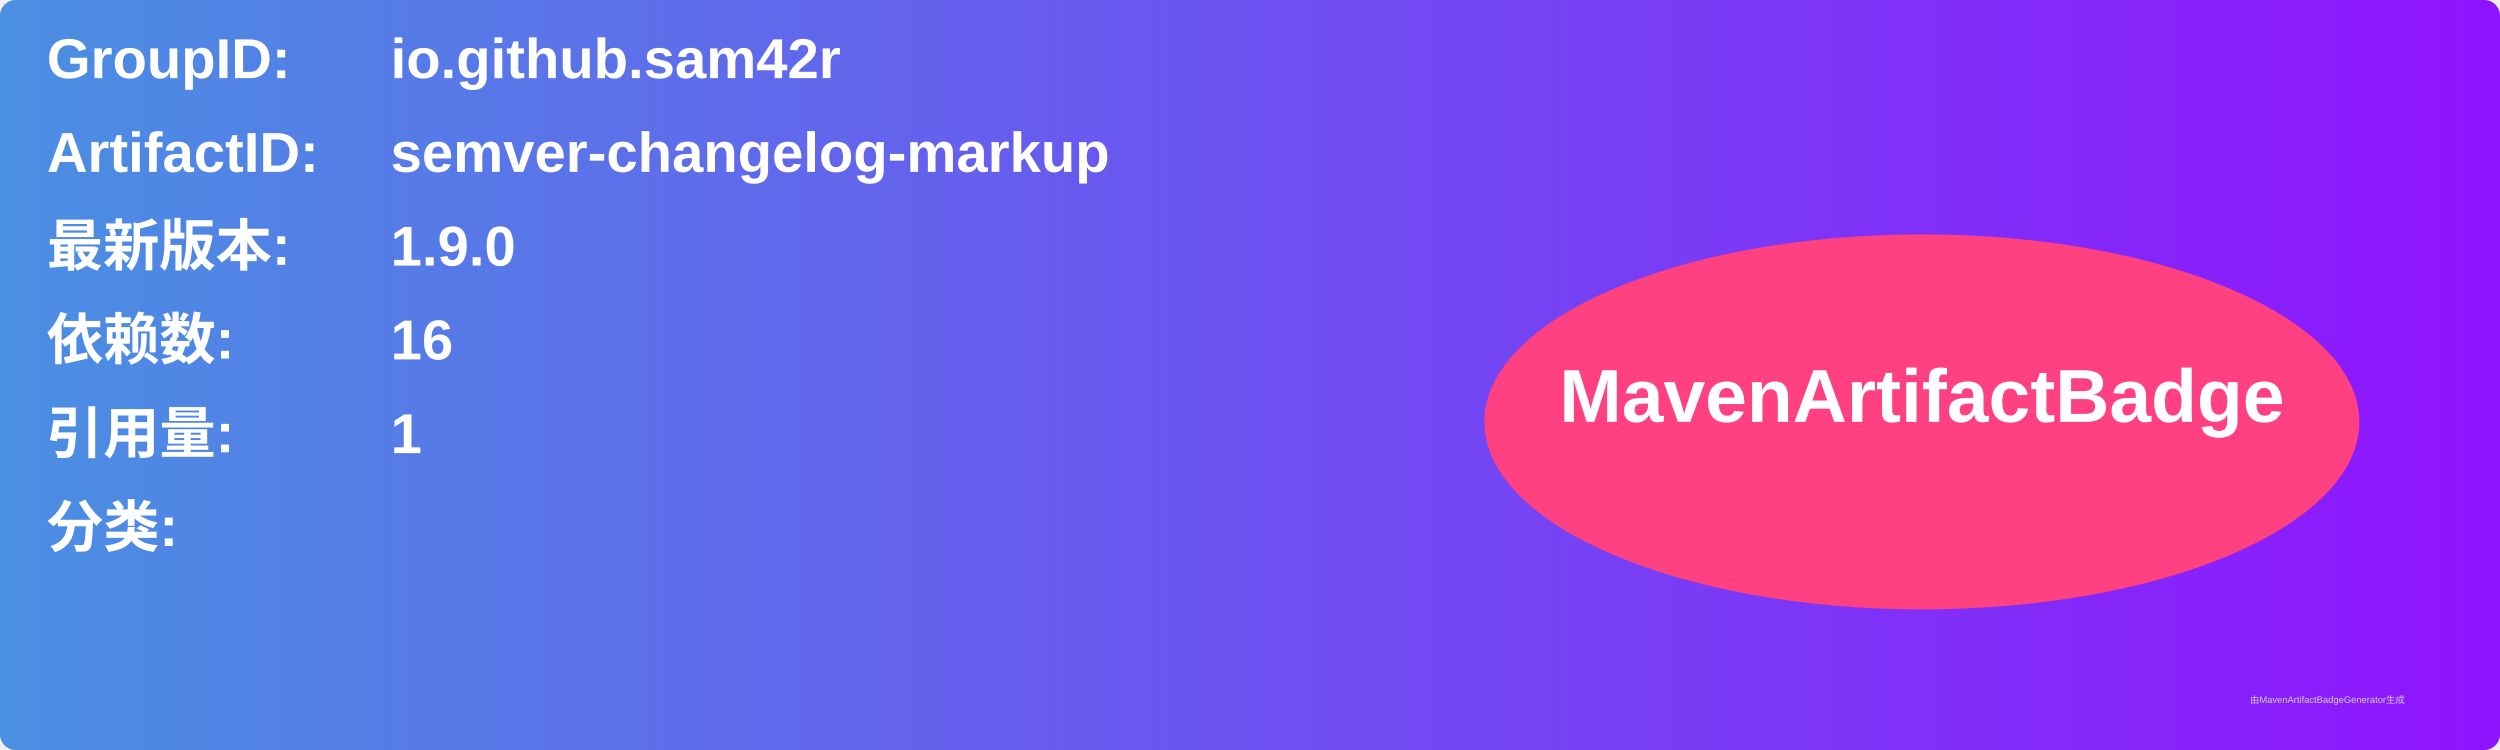
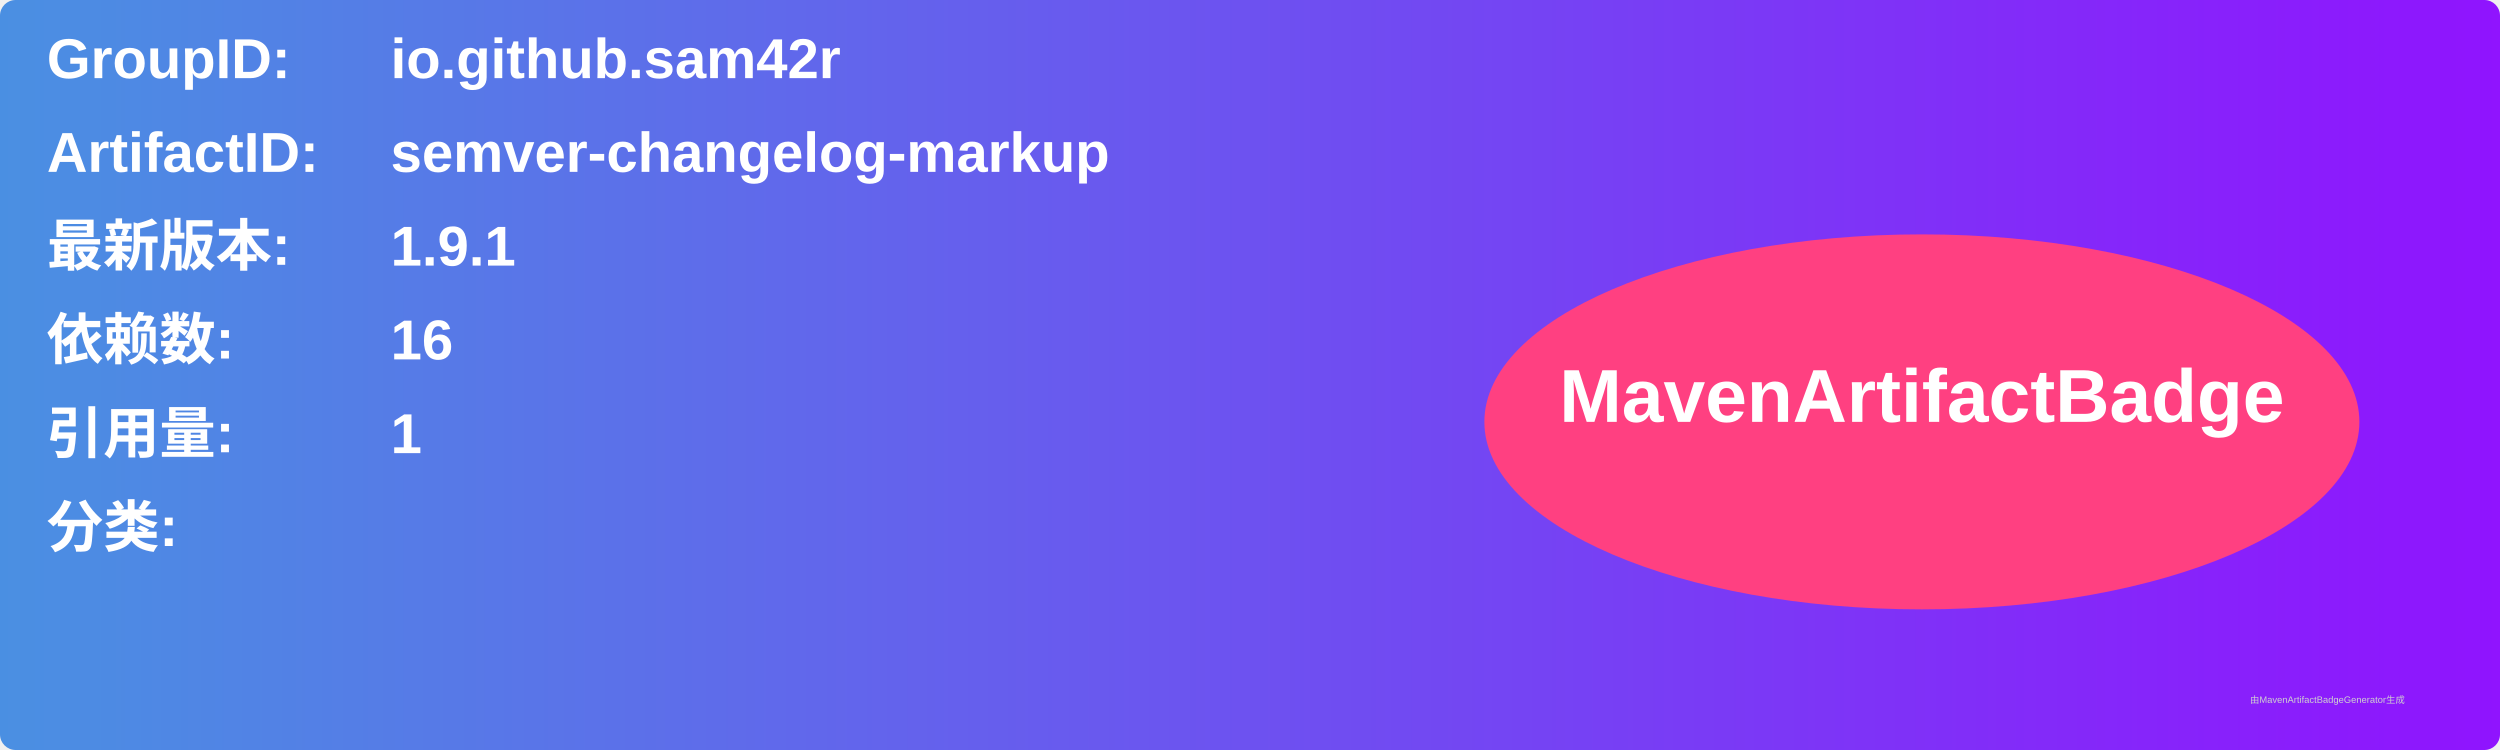
<svg xmlns="http://www.w3.org/2000/svg" width="800" height="240" viewBox="0 0 800 240">
  <linearGradient id="grad" x1="0%" y1="0%" x2="100%" y2="0%">
    <stop offset="0%" stop-color="#4a90e2" />
    <stop offset="100%" stop-color="#9013fe" />
  </linearGradient>
  <rect width="100%" height="100%" rx="5" ry="5" fill="url(#grad)" />
  <g transform="translate(15, 15)">
    <text x="0" y="10" font-family="Arial" font-size="18" fill="white" font-weight="bold" width="260">GroupID:</text>
    <text x="110" y="10" font-family="Arial" font-size="18" fill="white" font-weight="bold" width="460">io.github.sam42r</text>
    <text x="0" y="40" font-family="Arial" font-size="18" fill="white" font-weight="bold" width="260">ArtifactID:</text>
    <text x="110" y="40" font-family="Arial" font-size="18" fill="white" font-weight="bold" width="460">semver-changelog-markup</text>
    <text x="0" y="70" font-family="Arial" font-size="18" fill="white" font-weight="bold">最新版本:</text>
    <text x="110" y="70" font-family="Arial" font-size="18" fill="white" font-weight="bold">
-       <tspan font-weight="bold">1.9.0</tspan>
+       <tspan font-weight="bold">1.9.1</tspan>
    </text>
    <text x="0" y="100" font-family="Arial" font-size="18" fill="white" font-weight="bold">依赖数: </text>
    <text x="110" y="100" font-family="Arial" font-size="18" fill="white">
      <tspan font-weight="bold">16</tspan>
    </text>
    <text x="0" y="130" font-family="Arial" font-size="18" fill="white" font-weight="bold">引用量: </text>
    <text x="110" y="130" font-family="Arial" font-size="18" fill="white">
      <tspan font-weight="bold">1</tspan>
    </text>
    <text x="0" y="160" font-family="Arial" font-size="18" fill="white" font-weight="bold">分类:</text>
    <text x="10" y="190" font-family="Arial" font-size="10" fill="white">
      <tspan font-weight="bold" />
    </text>
    <ellipse cx="600" cy="120" rx="140" ry="60" fill="#ff4081" />
    <text x="600" y="120" text-anchor="middle" font-family="Arial" font-size="24" fill="white" font-weight="bold">MavenArtifactBadge</text>
  </g>
  <text x="720" y="225" font-family="Arial" font-size="3" fill="#d0d0d0">由MavenArtifactBadgeGenerator生成</text>
</svg>
